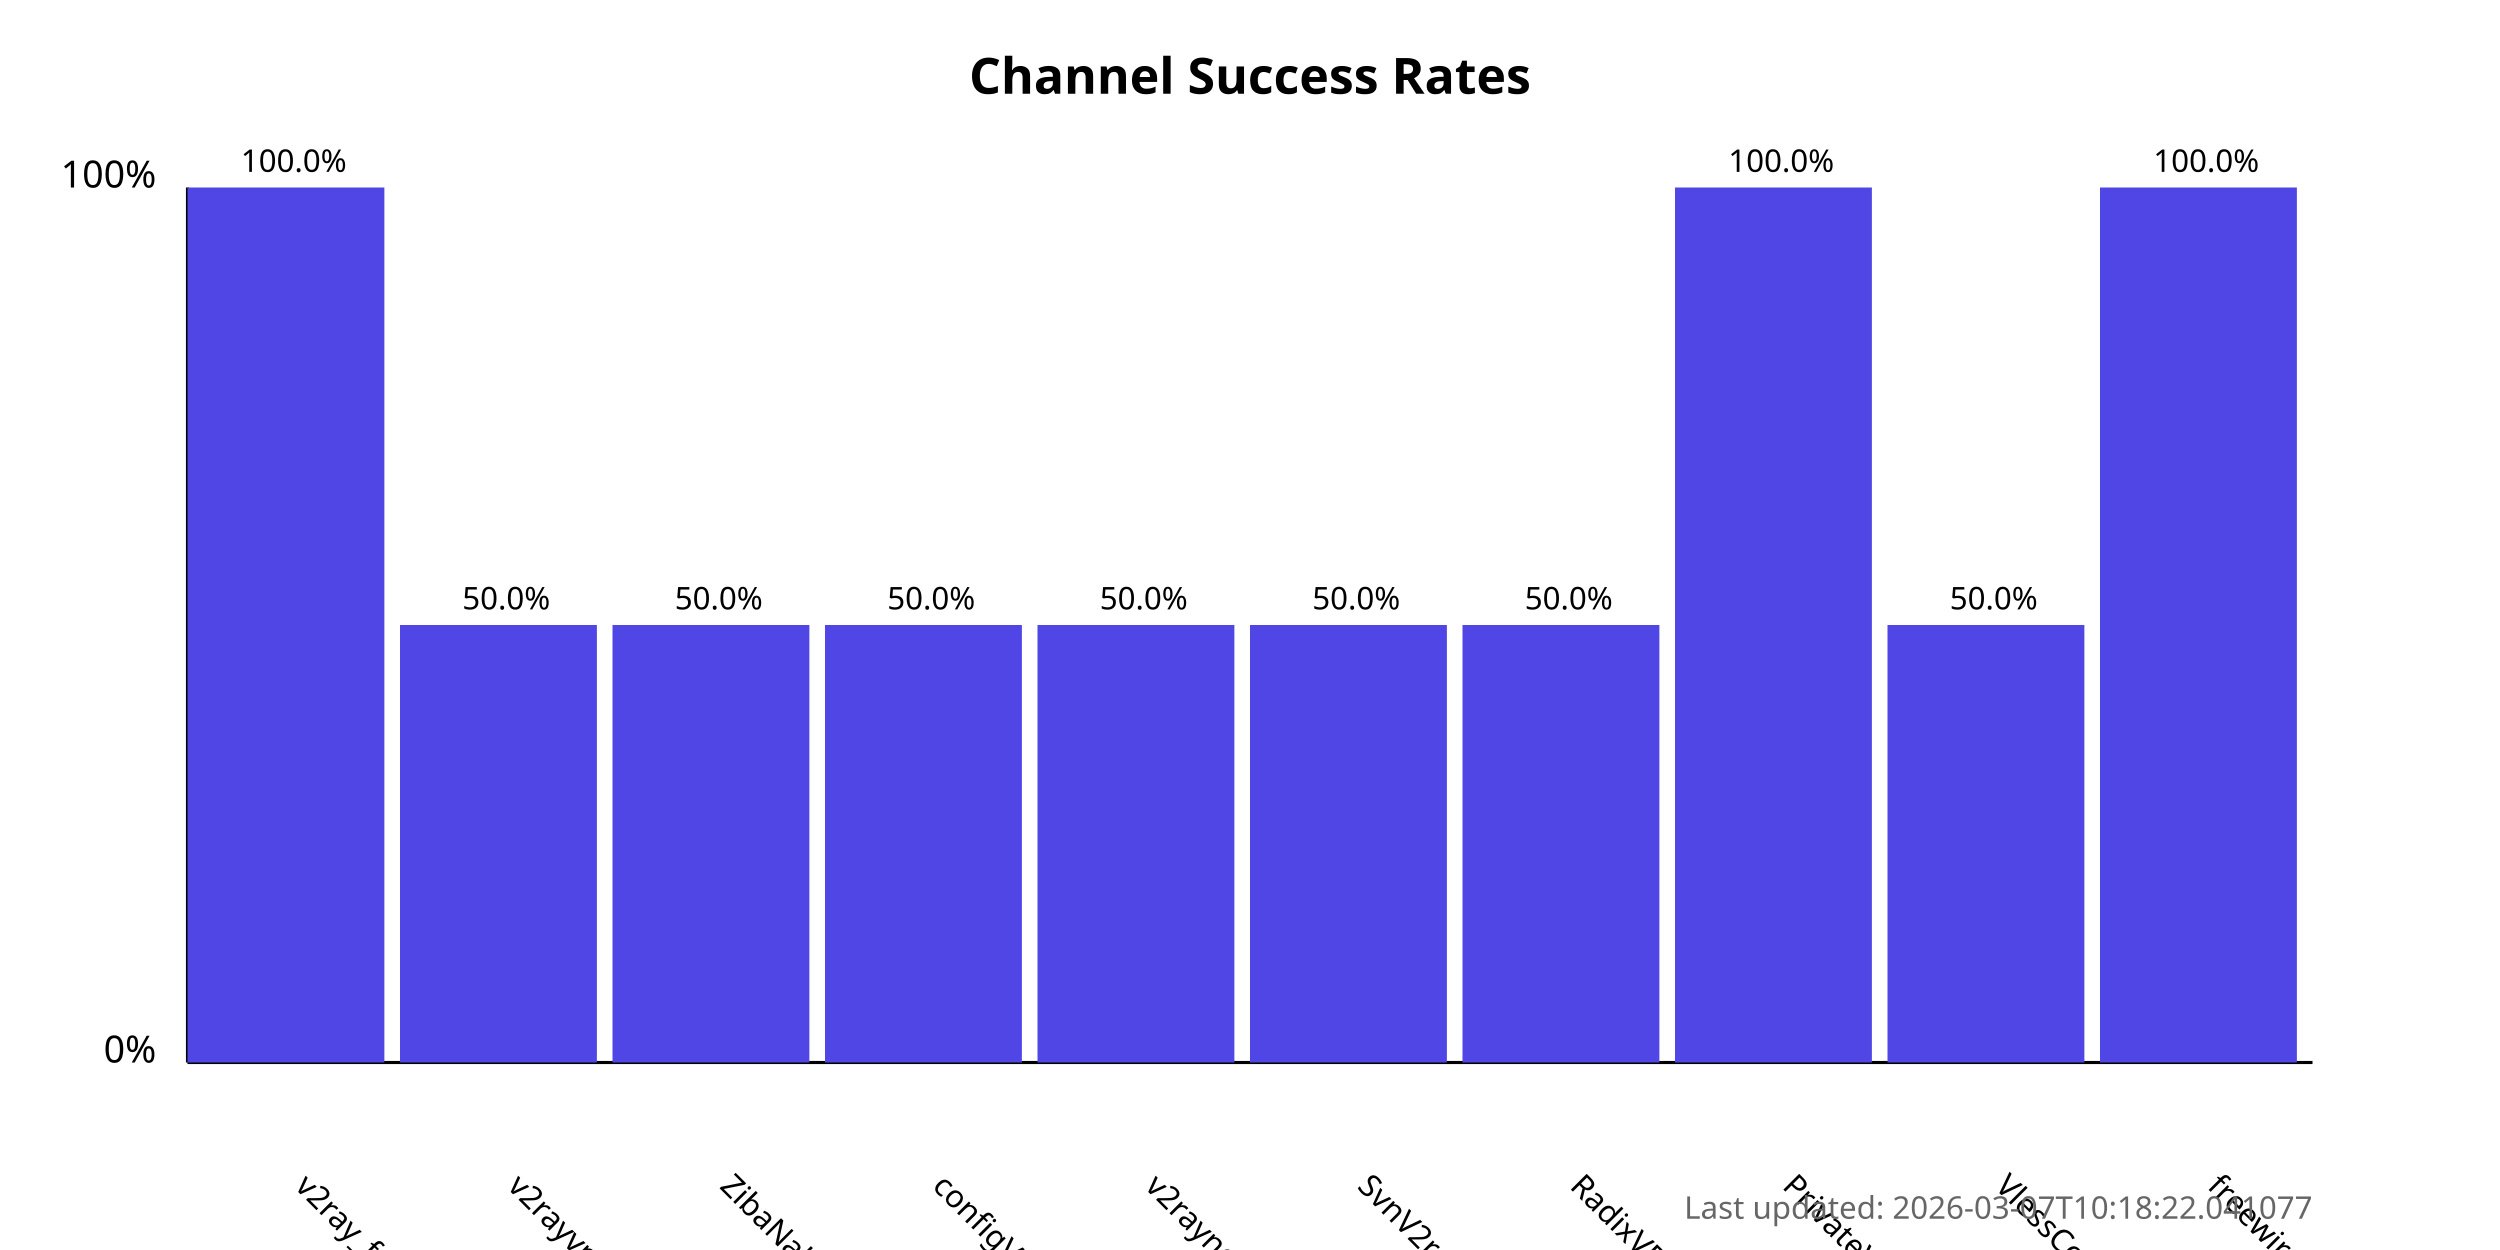
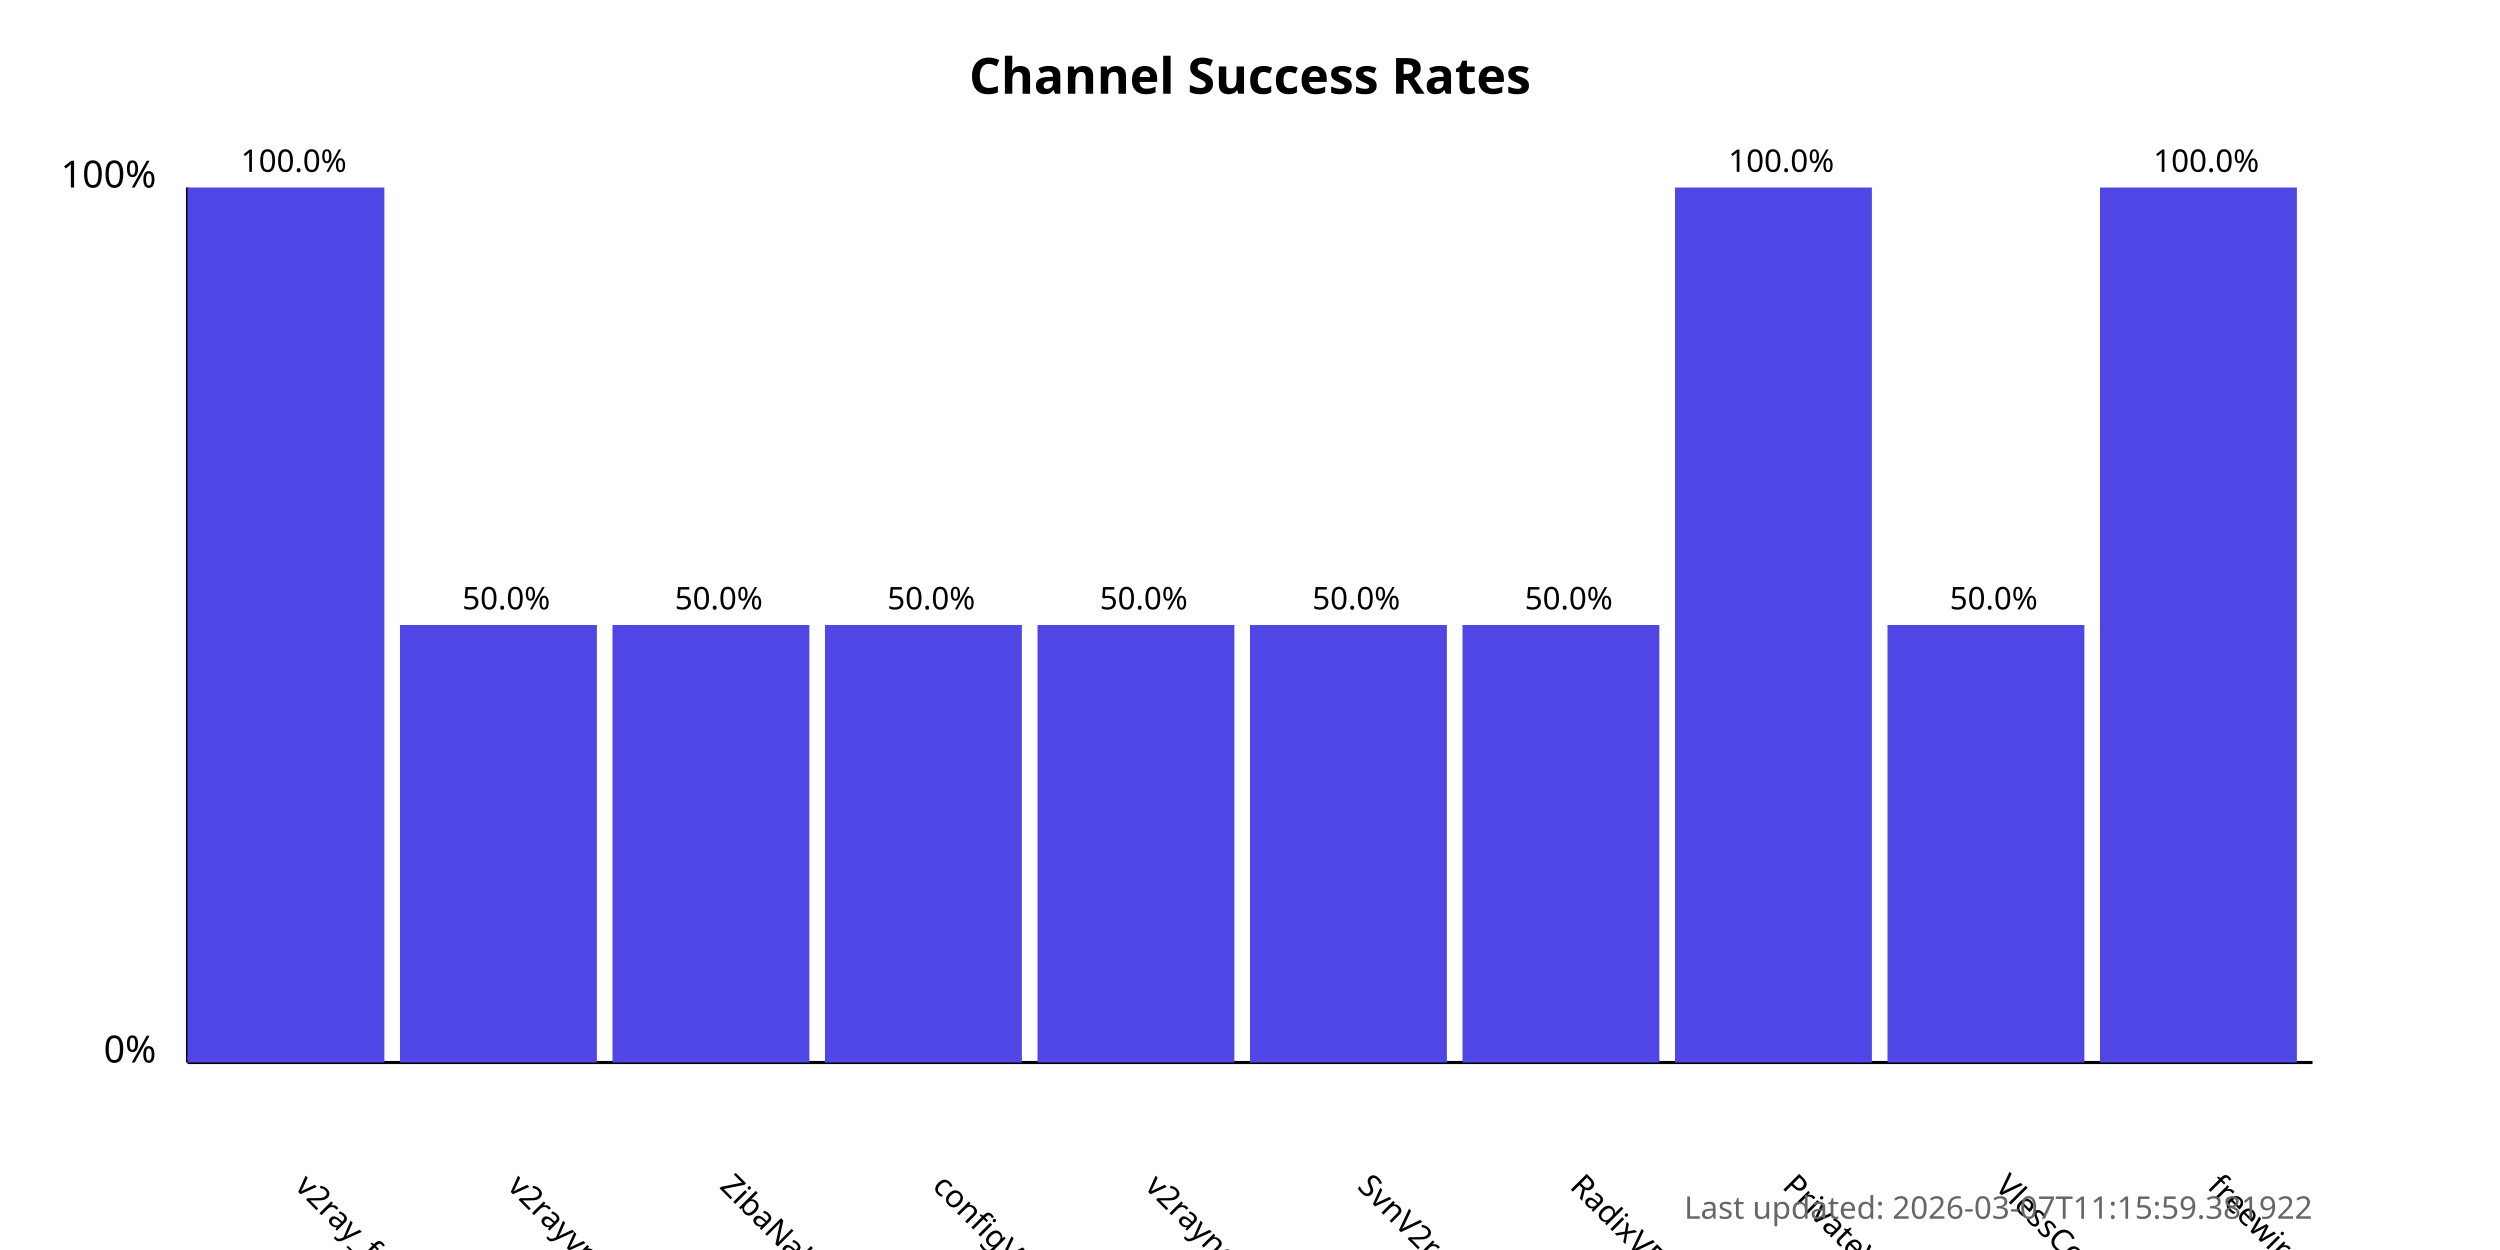
<svg xmlns="http://www.w3.org/2000/svg" width="800" height="400">
  <style>
            .chart-title { font: bold 16px sans-serif; }
            .axis-label { font: 12px sans-serif; }
            .tick-label { font: 10px sans-serif; }
            .bar { fill: #4f46e5; }
            .bar:hover { fill: #6366f1; }
            .timestamp { font: 10px sans-serif; fill: #666; }
        </style>
  <text x="400.0" y="30" text-anchor="middle" class="chart-title">
            Channel Success Rates
        </text>
  <line x1="60" y1="340" x2="60" y2="60" stroke="black" stroke-width="1" />
  <line x1="60" y1="340" x2="740" y2="340" stroke="black" stroke-width="1" />
  <text x="50" y="340" text-anchor="end" class="axis-label">0%</text>
  <text x="50" y="60" text-anchor="end" class="axis-label">100%</text>
  <g>
    <rect x="60" y="60.0" width="63.0" height="280.0" class="bar" />
    <text x="94.0" y="380" transform="rotate(45, 94.0, 380)" text-anchor="start" class="tick-label">
                v2ray_free_conf
            </text>
    <text x="94.0" y="55.0" text-anchor="middle" class="tick-label">
                100.0%
            </text>
  </g>
  <g>
    <rect x="128.0" y="200.0" width="63.0" height="140.0" class="bar" />
    <text x="162.0" y="380" transform="rotate(45, 162.0, 380)" text-anchor="start" class="tick-label">
                v2rayvpno
            </text>
    <text x="162.0" y="195.0" text-anchor="middle" class="tick-label">
                50.0%
            </text>
  </g>
  <g>
    <rect x="196.0" y="200.0" width="63.0" height="140.0" class="bar" />
    <text x="230.0" y="380" transform="rotate(45, 230.0, 380)" text-anchor="start" class="tick-label">
                ZibaNabz
            </text>
    <text x="230.0" y="195.0" text-anchor="middle" class="tick-label">
                50.0%
            </text>
  </g>
  <g>
    <rect x="264.0" y="200.0" width="63.0" height="140.0" class="bar" />
    <text x="298.0" y="380" transform="rotate(45, 298.0, 380)" text-anchor="start" class="tick-label">
                configV2rayForFree
            </text>
    <text x="298.0" y="195.0" text-anchor="middle" class="tick-label">
                50.0%
            </text>
  </g>
  <g>
    <rect x="332.0" y="200.0" width="63.0" height="140.0" class="bar" />
    <text x="366.0" y="380" transform="rotate(45, 366.0, 380)" text-anchor="start" class="tick-label">
                v2rayngvpn
            </text>
    <text x="366.0" y="195.0" text-anchor="middle" class="tick-label">
                50.0%
            </text>
  </g>
  <g>
    <rect x="400.0" y="200.0" width="63.0" height="140.0" class="bar" />
    <text x="434.0" y="380" transform="rotate(45, 434.0, 380)" text-anchor="start" class="tick-label">
                SvnV2ray
            </text>
    <text x="434.0" y="195.0" text-anchor="middle" class="tick-label">
                50.0%
            </text>
  </g>
  <g>
    <rect x="468.0" y="200.0" width="63.0" height="140.0" class="bar" />
    <text x="502.0" y="380" transform="rotate(45, 502.0, 380)" text-anchor="start" class="tick-label">
                RadixVPN
            </text>
    <text x="502.0" y="195.0" text-anchor="middle" class="tick-label">
                50.0%
            </text>
  </g>
  <g>
    <rect x="536.0" y="60.0" width="63.0" height="280.0" class="bar" />
    <text x="570.0" y="380" transform="rotate(45, 570.0, 380)" text-anchor="start" class="tick-label">
                PrivateVPNs
            </text>
    <text x="570.0" y="55.0" text-anchor="middle" class="tick-label">
                100.0%
            </text>
  </g>
  <g>
    <rect x="604.0" y="200.0" width="63.0" height="140.0" class="bar" />
    <text x="638.0" y="380" transform="rotate(45, 638.0, 380)" text-anchor="start" class="tick-label">
                VlessConfig
            </text>
    <text x="638.0" y="195.0" text-anchor="middle" class="tick-label">
                50.0%
            </text>
  </g>
  <g>
    <rect x="672.0" y="60.0" width="63.0" height="280.0" class="bar" />
    <text x="706.0" y="380" transform="rotate(45, 706.0, 380)" text-anchor="start" class="tick-label">
                freewireguard
            </text>
    <text x="706.0" y="55.0" text-anchor="middle" class="tick-label">
                100.0%
            </text>
  </g>
  <text x="740" y="390" text-anchor="end" class="timestamp">
-             Last updated: 2026-03-07T10:18:22.041077
+             Last updated: 2026-03-07T11:15:59.381922
        </text>
</svg>
